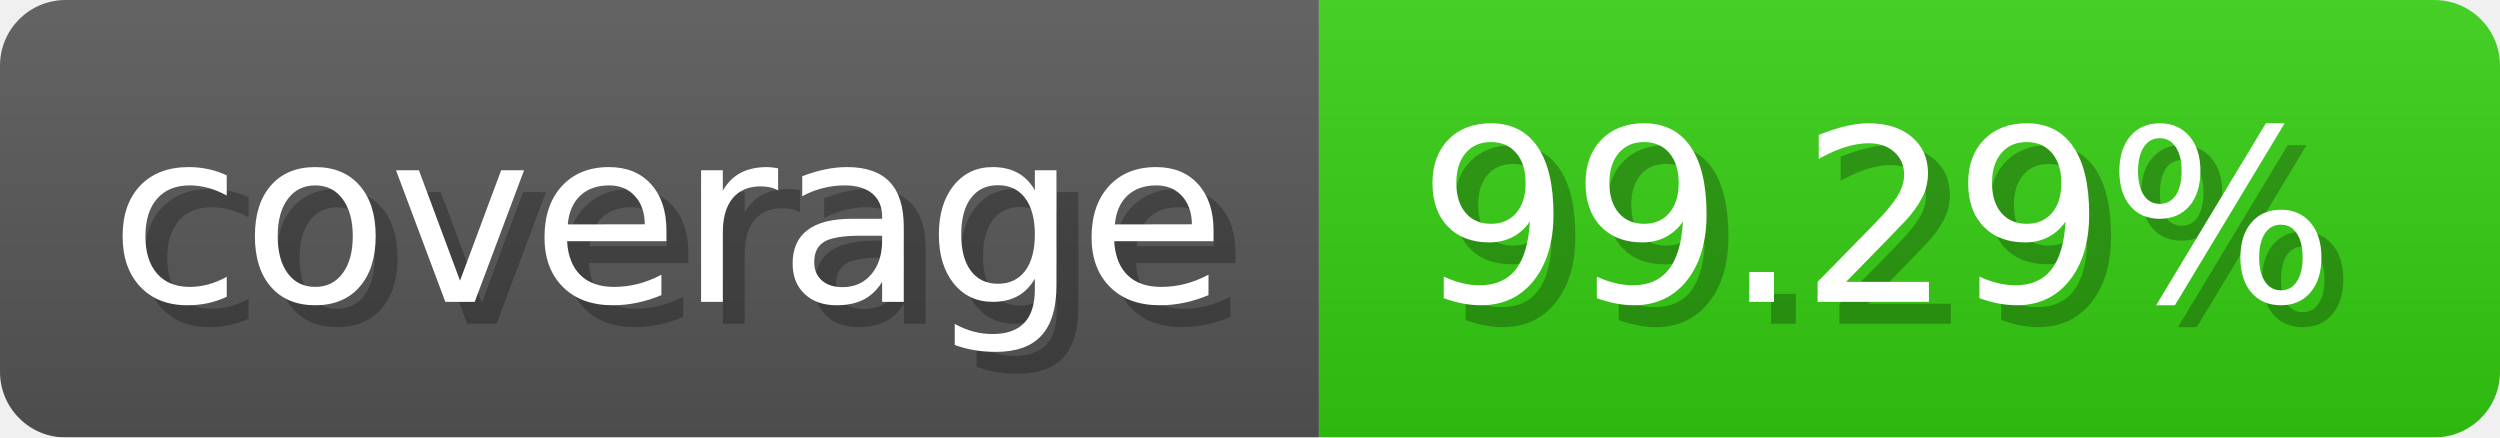
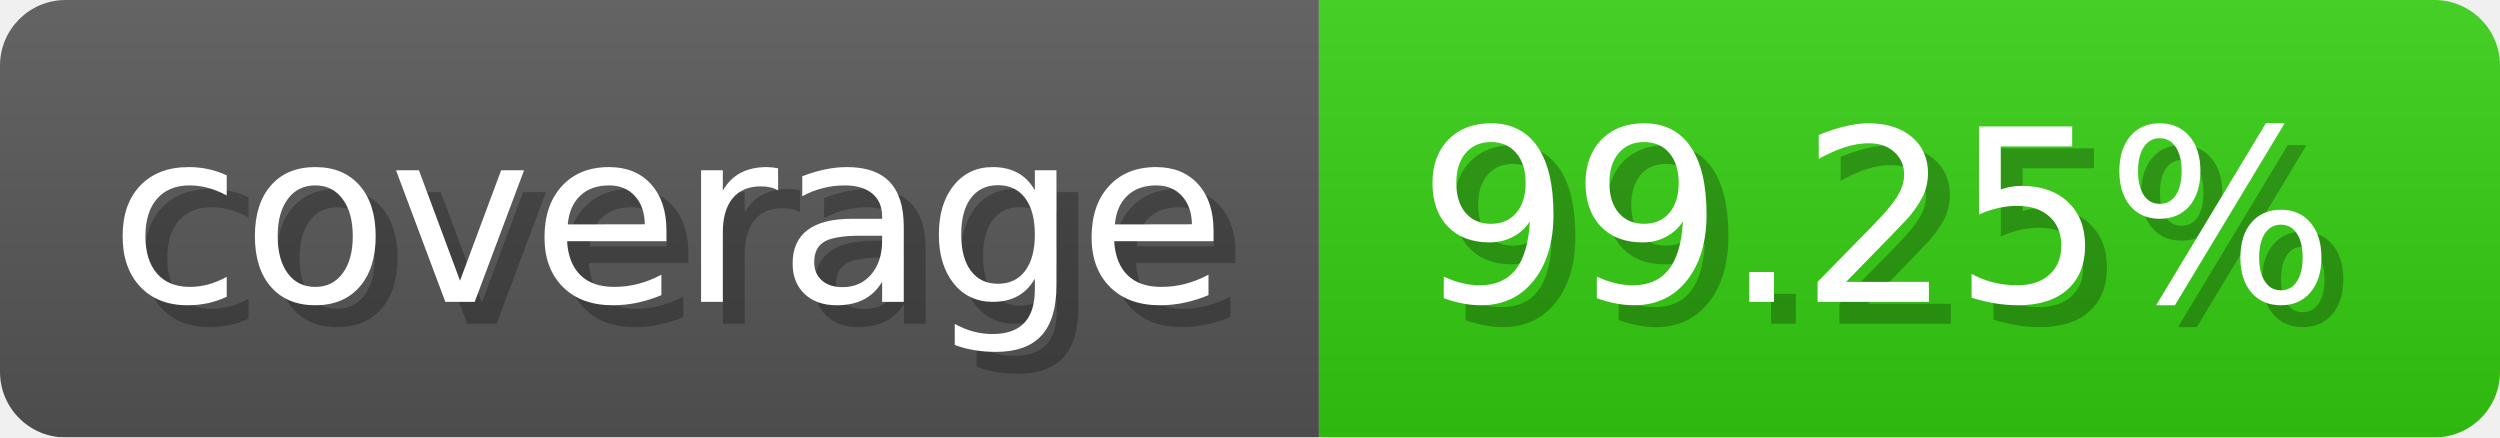
- <svg xmlns="http://www.w3.org/2000/svg" width="114.3" height="20" viewBox="0 0 1143 200" role="img" aria-label="coverage: 99.29%">
-   <linearGradient id="azGCL" x2="0" y2="100%">
+ <svg xmlns="http://www.w3.org/2000/svg" width="114.3" height="20" viewBox="0 0 1143 200" role="img" aria-label="coverage: 99.25%">
+   <linearGradient id="LCzKn" x2="0" y2="100%">
    <stop offset="0" stop-opacity=".1" stop-color="#EEE" />
    <stop offset="1" stop-opacity=".1" />
  </linearGradient>
-   <mask id="ApUkm">
+   <mask id="ZmzPa">
    <rect width="1143" height="200" rx="30" fill="#FFF" />
  </mask>
-   <g mask="url(#ApUkm)">
+   <g mask="url(#ZmzPa)">
    <rect width="603" height="200" fill="#555" />
    <rect width="540" height="200" fill="#3C1" x="603" />
-     <rect width="1143" height="200" fill="url(#azGCL)" />
+     <rect width="1143" height="200" fill="url(#LCzKn)" />
  </g>
  <g aria-hidden="true" fill="#fff" text-anchor="start" font-family="Verdana,DejaVu Sans,sans-serif" font-size="110">
    <text x="60" y="148" textLength="503" fill="#000" opacity="0.25">coverage</text>
    <text x="50" y="138" textLength="503">coverage</text>
-     <text x="658" y="148" textLength="440" fill="#000" opacity="0.25">99.29%</text>
-     <text x="648" y="138" textLength="440">99.29%</text>
+     <text x="658" y="148" textLength="440" fill="#000" opacity="0.25">99.25%</text>
+     <text x="648" y="138" textLength="440">99.25%</text>
  </g>
</svg>
